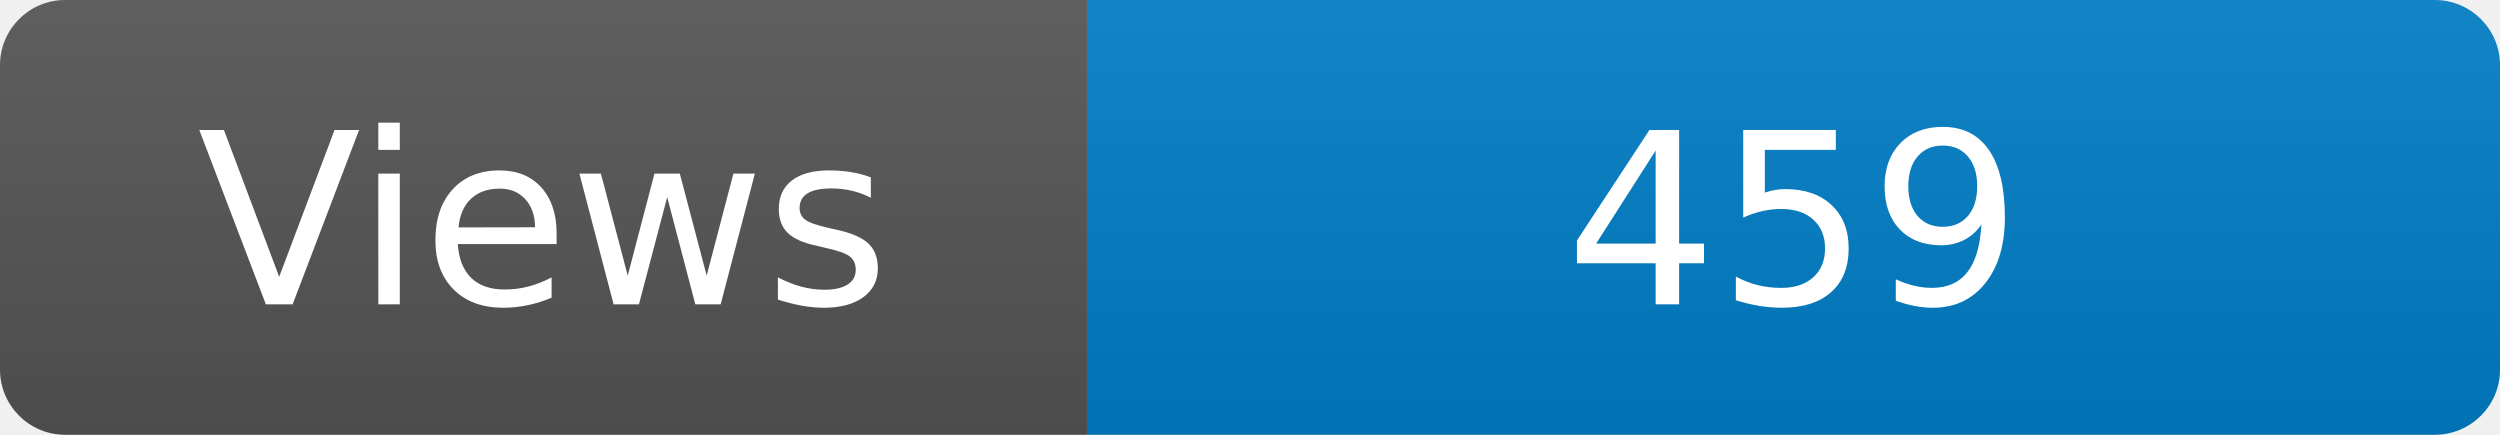
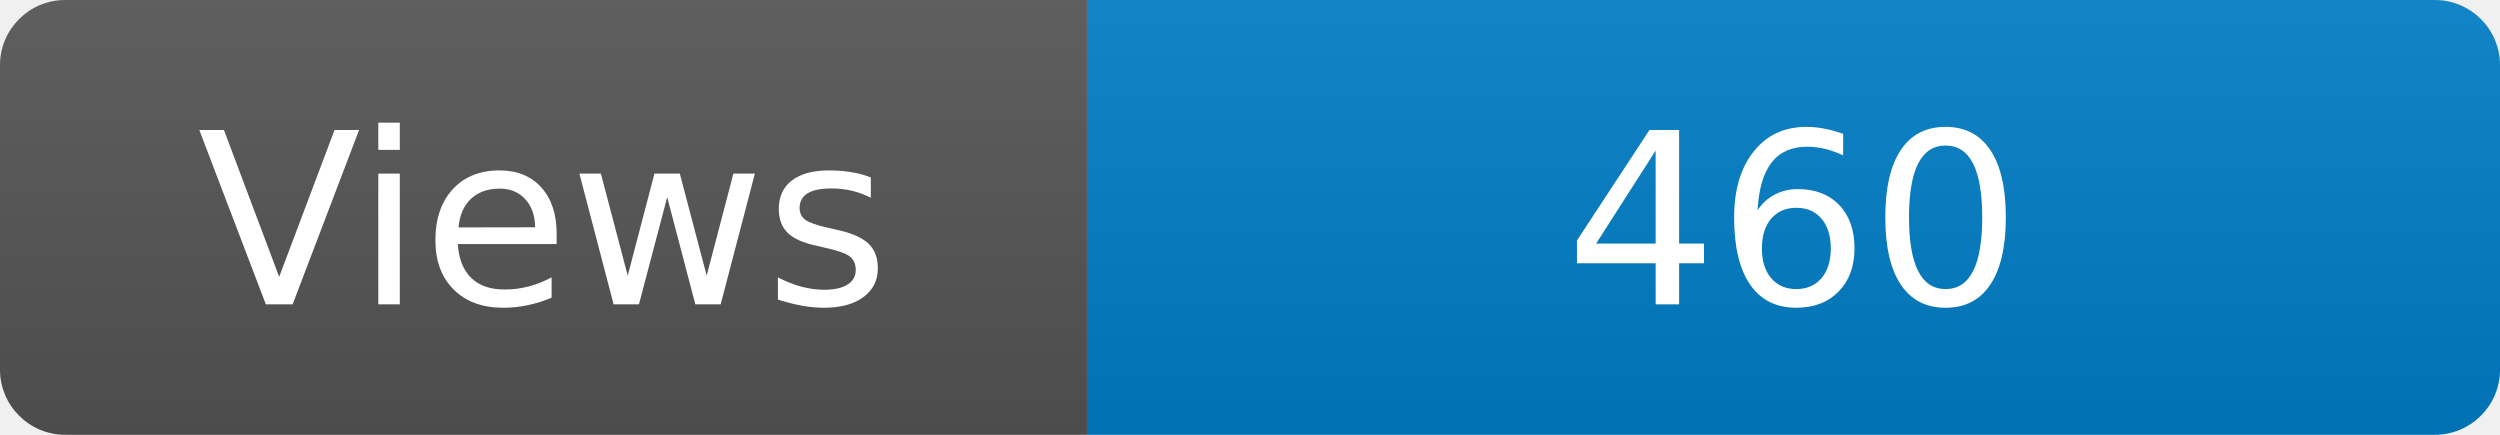
<svg xmlns="http://www.w3.org/2000/svg" width="115" height="20" role="img" aria-label="Maintained?: yes">
  <linearGradient id="s" x2="0" y2="100%">
    <stop offset="0" stop-color="#bbb" stop-opacity=".1" />
    <stop offset="1" stop-opacity=".1" />
  </linearGradient>
  <clipPath id="r">
    <rect width="115" height="20" rx="3" fill="#fff" />
  </clipPath>
  <g clip-path="url(#r)">
    <rect width="50" height="20" fill="#555" />
    <rect x="50" width="160" height="20" fill="#007ec6" />
    <rect width="115" height="20" fill="url(#s)" />
  </g>
  <g fill="#fff" text-anchor="middle" font-family="Verdana,Geneva,DejaVu Sans,sans-serif" font-size="110">
    <text x="250" y="140" transform="scale(.1)" fill="#fff">Views</text>
-     <text x="825" y="140" transform="scale(.1)" fill="#fff">459</text>
+     <text x="825" y="140" transform="scale(.1)" fill="#fff">460</text>
  </g>
</svg>
